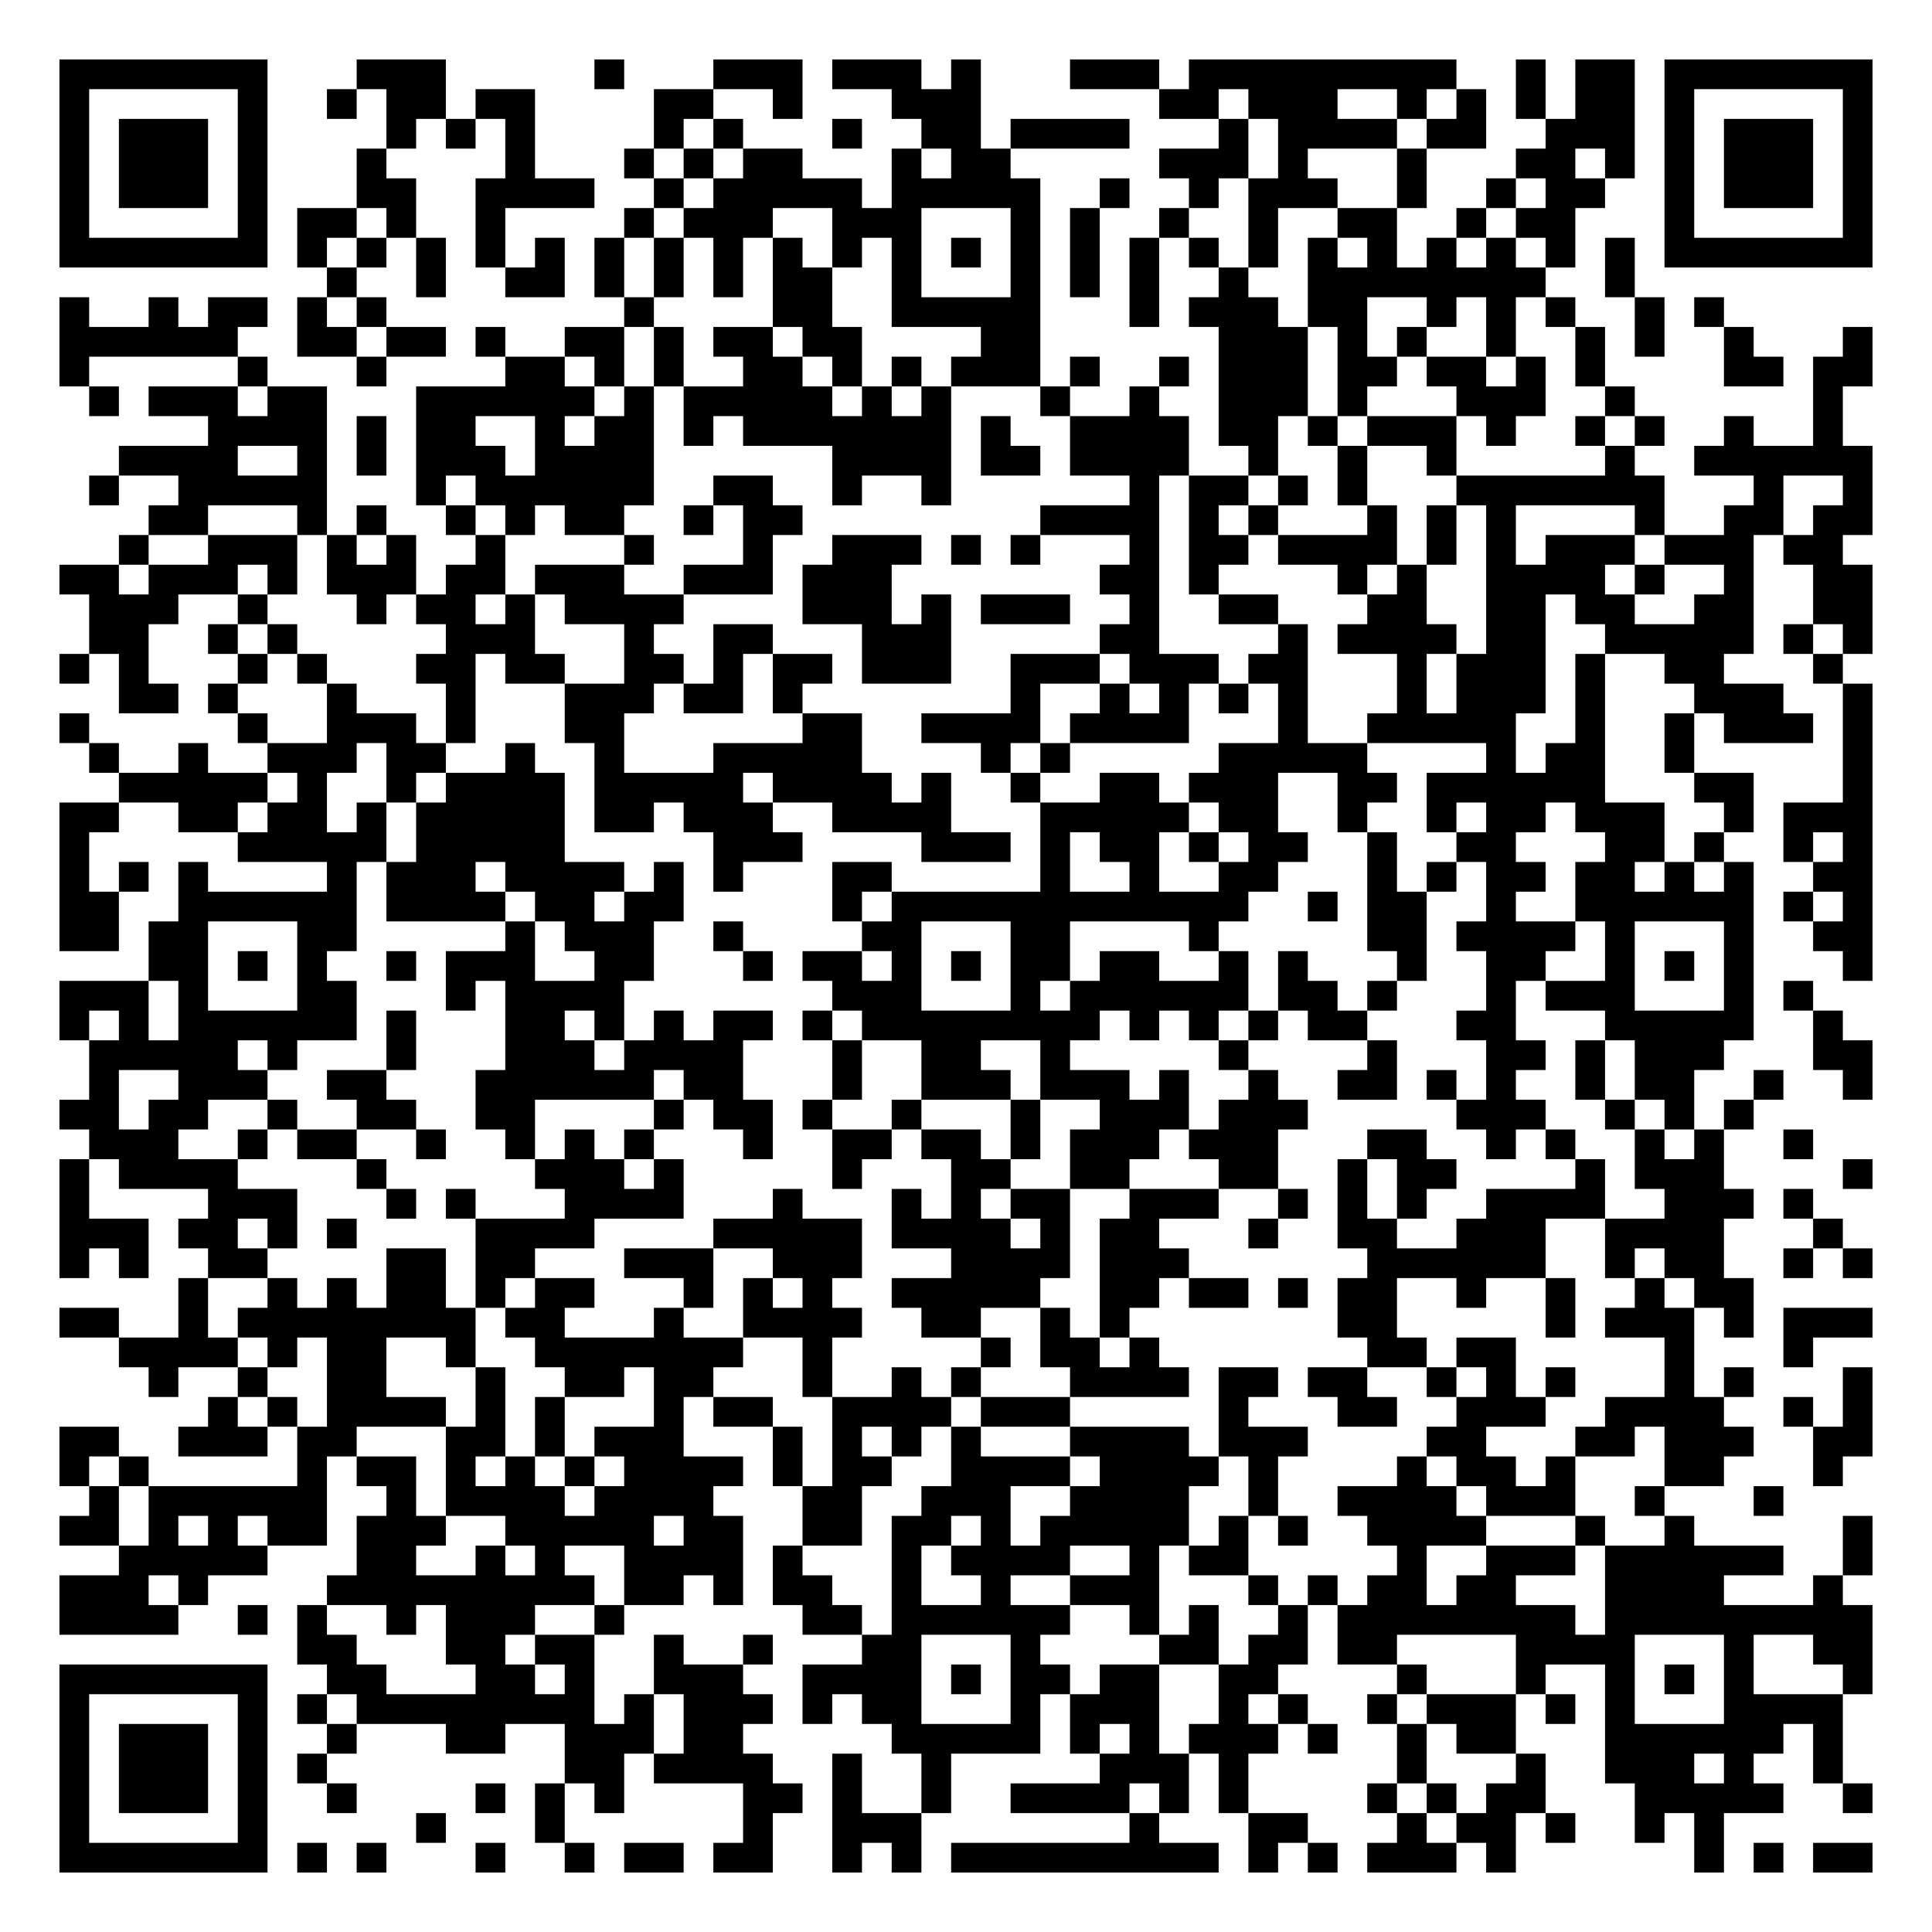
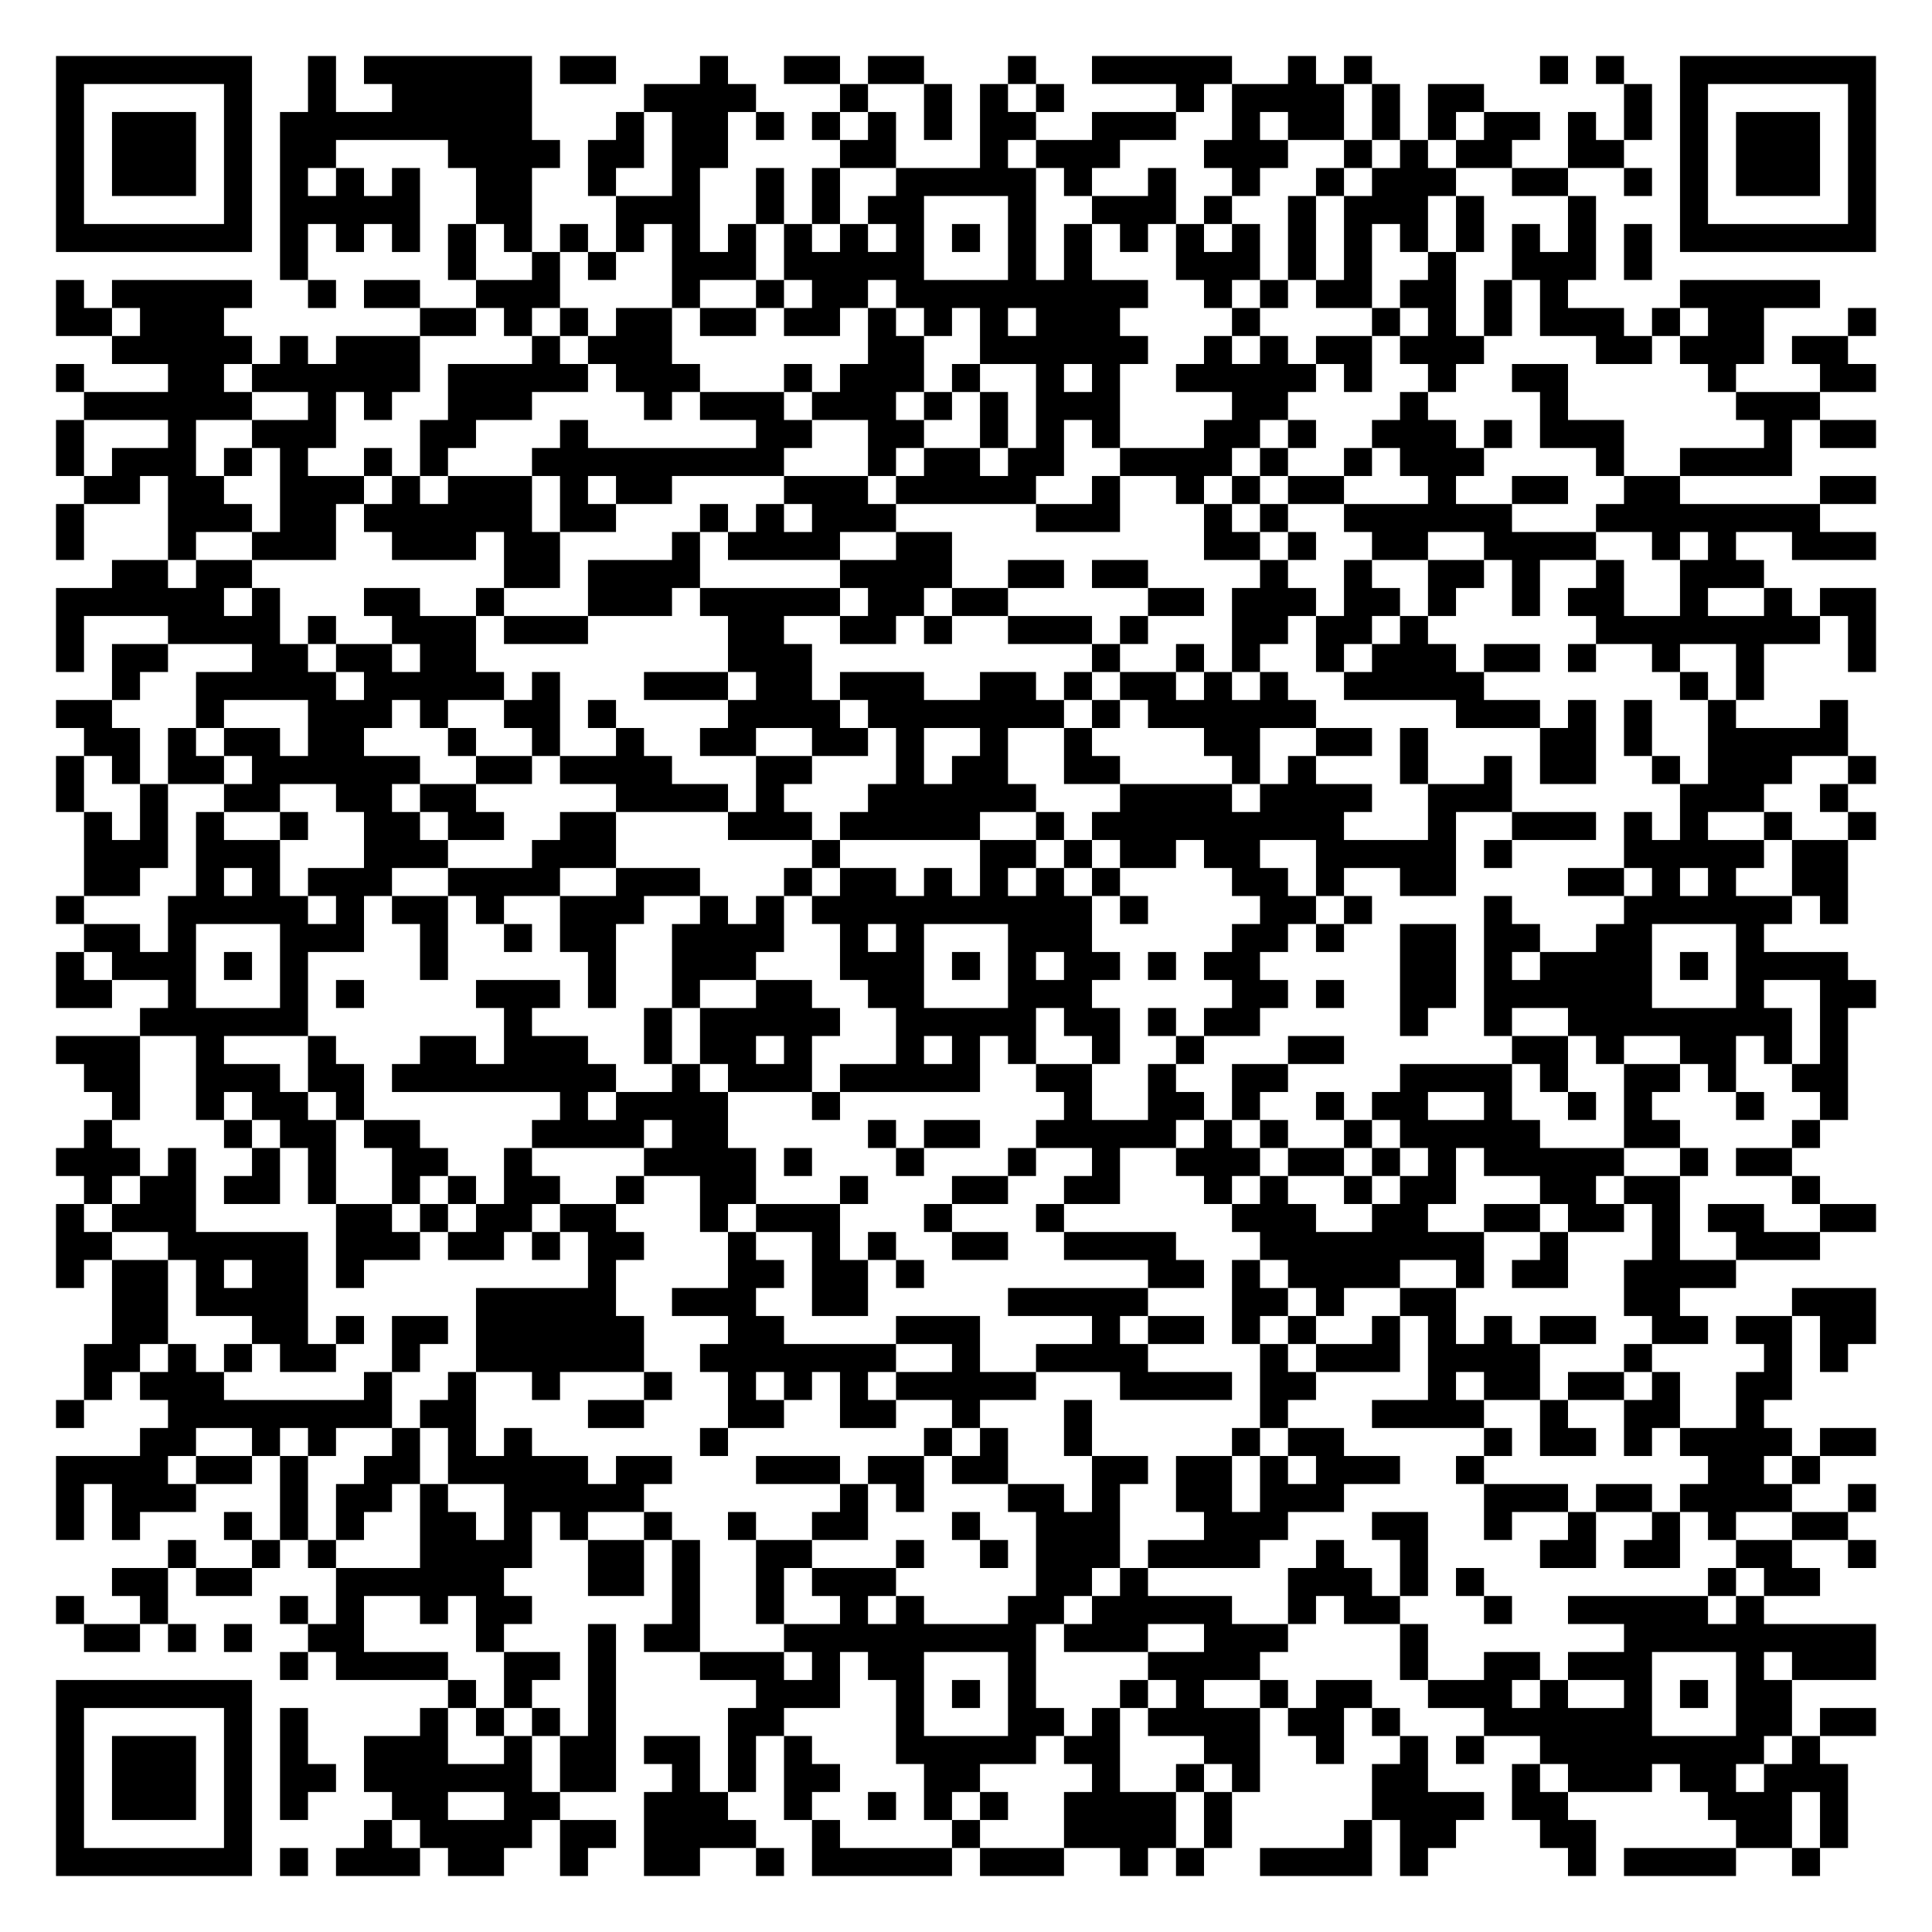
- <svg xmlns="http://www.w3.org/2000/svg" width="260" height="260" class="segno">
+ <svg xmlns="http://www.w3.org/2000/svg" width="276" height="276" class="segno">
  <g transform="scale(4)">
-     <path fill="#fff" d="M0 0h65v65h-65z" />
-     <path class="qrline" stroke="#000" d="M2 2.5h7m3 0h3m5 0h1m3 0h3m1 0h3m1 0h1m3 0h3m1 0h9m2 0h1m1 0h2m1 0h7m-61 1h1m5 0h1m2 0h1m1 0h2m1 0h2m4 0h2m2 0h1m3 0h3m6 0h2m1 0h3m2 0h1m1 0h1m1 0h1m1 0h2m1 0h1m5 0h1m-61 1h1m1 0h3m1 0h1m4 0h1m1 0h1m1 0h1m4 0h1m1 0h1m3 0h1m2 0h2m1 0h4m3 0h1m1 0h4m1 0h2m2 0h3m1 0h1m1 0h3m1 0h1m-61 1h1m1 0h3m1 0h1m3 0h1m4 0h1m3 0h1m1 0h1m1 0h2m3 0h1m1 0h2m5 0h3m1 0h1m3 0h1m3 0h2m1 0h1m1 0h1m1 0h3m1 0h1m-61 1h1m1 0h3m1 0h1m3 0h2m2 0h4m2 0h1m1 0h5m1 0h5m2 0h1m2 0h1m1 0h3m2 0h1m2 0h1m1 0h2m2 0h1m1 0h3m1 0h1m-61 1h1m5 0h1m1 0h2m1 0h1m2 0h1m4 0h1m1 0h3m2 0h3m3 0h1m1 0h1m2 0h1m2 0h1m2 0h2m2 0h1m1 0h2m3 0h1m5 0h1m-61 1h7m1 0h1m1 0h1m1 0h1m1 0h1m1 0h1m1 0h1m1 0h1m1 0h1m1 0h1m1 0h1m1 0h1m1 0h1m1 0h1m1 0h1m1 0h1m1 0h1m1 0h1m1 0h1m1 0h1m1 0h1m1 0h1m1 0h1m1 0h1m1 0h7m-52 1h1m2 0h1m2 0h2m1 0h1m1 0h1m1 0h1m1 0h2m2 0h1m3 0h1m1 0h1m1 0h1m2 0h1m2 0h8m2 0h1m-53 1h1m2 0h1m1 0h2m1 0h1m1 0h1m8 0h1m4 0h2m2 0h5m3 0h1m1 0h3m1 0h2m2 0h1m1 0h1m1 0h1m2 0h1m1 0h1m-56 1h6m2 0h2m1 0h2m1 0h1m2 0h2m1 0h1m1 0h2m1 0h2m4 0h2m6 0h3m1 0h1m1 0h1m2 0h1m2 0h1m1 0h1m2 0h1m3 0h1m-61 1h1m5 0h1m3 0h1m4 0h2m1 0h1m1 0h1m2 0h2m1 0h1m1 0h1m1 0h3m1 0h1m2 0h1m1 0h3m1 0h2m1 0h2m1 0h1m1 0h1m4 0h2m1 0h2m-60 1h1m1 0h3m1 0h2m3 0h6m1 0h1m1 0h5m1 0h1m1 0h1m3 0h1m2 0h1m2 0h3m1 0h1m3 0h3m2 0h1m6 0h1m-55 1h4m1 0h1m1 0h2m2 0h1m1 0h2m1 0h1m1 0h7m1 0h1m2 0h4m1 0h2m1 0h1m1 0h3m1 0h1m2 0h1m1 0h1m2 0h1m2 0h1m-58 1h4m2 0h1m1 0h1m1 0h3m1 0h4m6 0h4m1 0h2m1 0h4m2 0h1m2 0h1m2 0h1m5 0h1m2 0h6m-60 1h1m2 0h5m3 0h1m1 0h6m2 0h2m2 0h1m2 0h1m6 0h1m1 0h2m1 0h1m1 0h1m3 0h7m3 0h1m2 0h1m-58 1h2m3 0h1m1 0h1m2 0h1m1 0h1m1 0h2m2 0h1m1 0h2m8 0h4m1 0h1m1 0h1m3 0h1m1 0h1m1 0h1m4 0h1m2 0h2m1 0h2m-59 1h1m2 0h3m1 0h1m1 0h1m2 0h1m4 0h1m3 0h1m2 0h3m1 0h1m1 0h1m3 0h1m1 0h2m1 0h4m1 0h1m1 0h1m1 0h3m1 0h3m1 0h2m-60 1h2m1 0h3m1 0h1m1 0h3m1 0h2m1 0h3m2 0h3m1 0h3m7 0h2m1 0h1m4 0h1m1 0h1m2 0h4m1 0h1m2 0h1m2 0h2m-60 1h3m2 0h1m3 0h1m1 0h2m1 0h1m1 0h4m4 0h3m1 0h1m1 0h3m2 0h1m2 0h2m3 0h2m2 0h2m1 0h2m2 0h2m2 0h2m-60 1h2m2 0h1m1 0h1m5 0h3m3 0h1m2 0h2m3 0h3m5 0h2m4 0h1m1 0h4m1 0h2m2 0h5m1 0h1m1 0h1m-61 1h1m1 0h1m3 0h1m1 0h1m3 0h2m1 0h2m2 0h2m1 0h1m1 0h2m1 0h3m2 0h3m1 0h3m1 0h2m3 0h1m1 0h3m1 0h1m2 0h2m3 0h1m-58 1h2m1 0h1m3 0h1m3 0h1m3 0h3m1 0h2m1 0h1m7 0h1m2 0h1m1 0h1m1 0h1m1 0h1m3 0h1m1 0h3m1 0h1m3 0h3m2 0h1m-61 1h1m5 0h1m2 0h3m1 0h1m3 0h2m6 0h2m2 0h4m1 0h4m3 0h1m2 0h5m2 0h1m2 0h1m1 0h3m1 0h1m-60 1h1m2 0h1m2 0h3m1 0h2m2 0h1m2 0h1m3 0h5m4 0h1m1 0h1m5 0h5m4 0h1m1 0h2m2 0h1m5 0h1m-59 1h5m1 0h1m2 0h1m1 0h4m1 0h5m1 0h4m1 0h1m2 0h1m2 0h2m1 0h3m2 0h2m1 0h6m3 0h2m3 0h1m-61 1h2m2 0h2m1 0h2m1 0h1m1 0h5m1 0h2m1 0h3m2 0h4m3 0h5m1 0h2m2 0h1m2 0h1m1 0h2m1 0h3m2 0h1m1 0h3m-61 1h1m5 0h5m1 0h5m5 0h3m4 0h3m1 0h1m1 0h2m1 0h1m1 0h2m2 0h1m2 0h2m3 0h2m1 0h1m2 0h1m1 0h1m-61 1h1m1 0h1m1 0h1m4 0h1m1 0h3m1 0h4m1 0h1m1 0h1m3 0h2m5 0h1m2 0h1m2 0h2m3 0h1m1 0h1m1 0h2m1 0h2m1 0h1m1 0h1m2 0h2m-61 1h2m2 0h6m1 0h4m1 0h2m1 0h2m5 0h1m1 0h12m2 0h1m1 0h2m2 0h1m2 0h6m1 0h1m1 0h1m-61 1h2m1 0h2m3 0h2m5 0h1m1 0h3m2 0h1m4 0h2m3 0h2m4 0h1m5 0h2m1 0h4m1 0h1m3 0h1m2 0h2m-58 1h2m1 0h1m1 0h1m2 0h1m1 0h3m2 0h2m3 0h1m1 0h2m1 0h1m1 0h1m1 0h2m1 0h2m2 0h1m1 0h1m3 0h1m2 0h2m2 0h1m1 0h1m1 0h1m3 0h1m-61 1h3m1 0h1m3 0h2m3 0h1m1 0h4m7 0h3m3 0h1m1 0h6m1 0h2m1 0h1m3 0h1m1 0h3m3 0h1m1 0h1m-59 1h1m1 0h1m1 0h6m1 0h1m3 0h2m1 0h1m1 0h1m1 0h2m1 0h1m1 0h8m1 0h1m1 0h1m1 0h1m1 0h2m3 0h2m3 0h5m2 0h1m-59 1h5m1 0h1m3 0h1m3 0h3m1 0h4m3 0h1m2 0h2m2 0h1m5 0h1m4 0h1m3 0h2m1 0h1m1 0h3m3 0h2m-60 1h1m2 0h3m2 0h2m3 0h6m1 0h2m3 0h1m2 0h3m1 0h3m1 0h1m2 0h1m2 0h2m1 0h1m1 0h1m2 0h1m1 0h2m2 0h1m2 0h1m-61 1h2m1 0h2m2 0h1m2 0h2m2 0h2m4 0h1m1 0h2m1 0h1m2 0h1m3 0h1m2 0h3m1 0h3m5 0h3m2 0h1m1 0h1m1 0h1m-56 1h3m2 0h1m1 0h2m2 0h1m2 0h1m1 0h1m1 0h1m3 0h1m2 0h2m1 0h2m1 0h1m1 0h3m1 0h3m3 0h2m2 0h1m1 0h1m2 0h1m1 0h1m2 0h1m-59 1h1m1 0h4m4 0h1m5 0h3m1 0h1m5 0h1m3 0h2m2 0h2m3 0h2m2 0h1m1 0h2m4 0h1m1 0h3m4 0h1m-61 1h1m4 0h3m3 0h1m1 0h1m3 0h4m3 0h1m3 0h1m1 0h1m1 0h2m2 0h3m2 0h1m1 0h1m1 0h1m2 0h4m2 0h3m1 0h1m-59 1h3m1 0h2m1 0h1m1 0h1m4 0h4m4 0h5m1 0h4m1 0h1m1 0h2m3 0h1m2 0h2m2 0h3m2 0h4m3 0h1m-60 1h1m1 0h1m2 0h2m4 0h2m1 0h2m3 0h3m2 0h3m3 0h4m1 0h3m6 0h6m2 0h1m1 0h2m2 0h1m1 0h1m-57 1h1m2 0h1m1 0h1m1 0h2m1 0h1m1 0h2m3 0h1m1 0h1m1 0h1m2 0h5m2 0h2m1 0h2m1 0h1m1 0h2m2 0h1m2 0h1m2 0h1m1 0h2m-57 1h2m2 0h1m1 0h8m1 0h2m3 0h1m2 0h4m2 0h2m2 0h1m1 0h1m7 0h2m5 0h1m1 0h3m1 0h1m1 0h3m-59 1h4m1 0h1m1 0h2m2 0h1m2 0h7m2 0h1m5 0h1m1 0h2m1 0h1m7 0h2m1 0h2m5 0h1m3 0h1m-56 1h1m2 0h1m2 0h2m3 0h1m2 0h2m1 0h2m3 0h1m2 0h1m1 0h1m3 0h4m1 0h2m1 0h2m2 0h1m1 0h1m1 0h1m3 0h1m1 0h1m3 0h1m-56 1h1m1 0h1m1 0h4m1 0h1m1 0h1m3 0h1m1 0h2m2 0h4m1 0h3m5 0h1m3 0h2m2 0h3m2 0h4m2 0h1m1 0h1m-61 1h2m2 0h3m1 0h2m3 0h2m1 0h1m1 0h3m3 0h1m1 0h1m1 0h1m1 0h1m3 0h4m1 0h3m4 0h2m3 0h2m1 0h3m2 0h2m-61 1h1m1 0h1m5 0h1m1 0h2m1 0h1m1 0h1m1 0h1m1 0h4m1 0h1m1 0h2m2 0h4m1 0h4m1 0h1m4 0h1m1 0h2m1 0h1m3 0h2m3 0h1m-59 1h1m1 0h6m2 0h1m1 0h4m1 0h4m3 0h2m2 0h3m2 0h4m2 0h1m2 0h4m1 0h3m2 0h1m3 0h1m-58 1h2m1 0h1m1 0h1m1 0h2m1 0h3m2 0h5m1 0h2m2 0h2m1 0h2m1 0h1m1 0h5m1 0h1m1 0h1m2 0h4m3 0h1m2 0h1m5 0h1m-59 1h5m3 0h2m2 0h1m1 0h1m2 0h4m1 0h1m3 0h1m1 0h4m2 0h1m1 0h2m5 0h1m2 0h3m1 0h6m2 0h1m-61 1h3m1 0h1m4 0h9m1 0h2m1 0h1m1 0h2m2 0h1m2 0h1m2 0h3m3 0h1m1 0h1m1 0h2m1 0h2m3 0h4m3 0h1m-60 1h4m2 0h1m1 0h1m2 0h1m1 0h3m2 0h1m6 0h2m1 0h6m2 0h1m1 0h1m2 0h1m1 0h8m1 0h9m-53 1h2m3 0h2m1 0h2m2 0h1m2 0h1m3 0h2m3 0h1m4 0h2m1 0h2m1 0h2m4 0h4m3 0h1m2 0h2m-61 1h7m2 0h2m3 0h2m1 0h1m2 0h3m2 0h4m1 0h1m1 0h2m1 0h2m2 0h2m4 0h1m3 0h1m2 0h1m1 0h1m1 0h1m3 0h1m-61 1h1m5 0h1m1 0h1m1 0h8m1 0h1m1 0h3m1 0h1m1 0h2m3 0h1m1 0h3m2 0h1m1 0h1m2 0h1m1 0h3m1 0h1m1 0h1m3 0h4m-60 1h1m1 0h3m1 0h1m2 0h1m3 0h2m2 0h3m1 0h2m5 0h5m1 0h1m1 0h1m1 0h3m1 0h1m2 0h1m1 0h2m3 0h6m1 0h1m-60 1h1m1 0h3m1 0h1m1 0h1m8 0h2m1 0h4m2 0h1m2 0h1m5 0h3m1 0h1m5 0h1m3 0h1m2 0h3m1 0h1m2 0h1m-60 1h1m1 0h3m1 0h1m2 0h1m4 0h1m1 0h1m1 0h1m4 0h2m1 0h1m2 0h1m2 0h4m1 0h1m1 0h1m4 0h1m1 0h1m1 0h2m3 0h5m2 0h1m-61 1h1m5 0h1m5 0h1m3 0h1m6 0h1m2 0h3m7 0h1m3 0h2m3 0h1m1 0h2m1 0h1m2 0h1m1 0h1m-56 1h7m1 0h1m1 0h1m3 0h1m2 0h1m1 0h2m1 0h2m2 0h1m1 0h1m1 0h9m1 0h1m1 0h1m1 0h3m1 0h1m6 0h1m1 0h1m1 0h2" />
+     <path fill="#fff" d="M0 0h69v69h-69z" />
+     <path class="qrline" stroke="#000" d="M2 2.5h7m2 0h1m1 0h6m1 0h2m3 0h1m2 0h2m1 0h2m3 0h1m2 0h5m2 0h1m1 0h1m6 0h1m1 0h1m2 0h7m-65 1h1m5 0h1m2 0h1m2 0h5m4 0h4m3 0h1m2 0h1m1 0h1m1 0h1m4 0h1m1 0h4m1 0h1m1 0h2m5 0h1m1 0h1m5 0h1m-65 1h1m1 0h3m1 0h1m1 0h9m3 0h1m1 0h2m1 0h1m1 0h1m1 0h1m1 0h1m1 0h2m2 0h3m2 0h1m1 0h2m1 0h1m1 0h1m1 0h2m1 0h1m1 0h1m1 0h1m1 0h3m1 0h1m-65 1h1m1 0h3m1 0h1m1 0h2m4 0h4m1 0h2m1 0h2m4 0h2m3 0h1m1 0h3m3 0h3m2 0h1m1 0h1m1 0h2m2 0h2m2 0h1m1 0h3m1 0h1m-65 1h1m1 0h3m1 0h1m1 0h1m1 0h1m1 0h1m2 0h2m2 0h1m2 0h1m2 0h1m1 0h1m2 0h5m1 0h1m2 0h1m2 0h1m2 0h1m1 0h3m2 0h2m2 0h1m1 0h1m1 0h3m1 0h1m-65 1h1m5 0h1m1 0h5m2 0h2m3 0h3m2 0h1m1 0h1m1 0h2m3 0h1m2 0h3m1 0h1m2 0h1m1 0h3m1 0h1m3 0h1m3 0h1m5 0h1m-65 1h7m1 0h1m1 0h1m1 0h1m1 0h1m1 0h1m1 0h1m1 0h1m1 0h1m1 0h1m1 0h1m1 0h1m1 0h1m1 0h1m1 0h1m1 0h1m1 0h1m1 0h1m1 0h1m1 0h1m1 0h1m1 0h1m1 0h1m1 0h1m1 0h1m1 0h1m1 0h7m-57 1h1m5 0h1m2 0h1m1 0h1m2 0h3m1 0h5m3 0h1m1 0h1m3 0h3m1 0h1m1 0h1m2 0h1m2 0h3m1 0h1m-57 1h1m1 0h5m2 0h1m1 0h2m2 0h3m4 0h1m2 0h1m1 0h2m1 0h9m2 0h1m1 0h1m1 0h2m1 0h2m1 0h1m1 0h1m4 0h5m-63 1h2m1 0h3m7 0h2m1 0h1m1 0h1m1 0h2m1 0h2m1 0h2m1 0h1m1 0h1m1 0h1m1 0h3m4 0h1m4 0h1m1 0h1m1 0h1m1 0h3m1 0h1m1 0h2m3 0h1m-63 1h5m1 0h1m1 0h3m4 0h1m1 0h3m7 0h2m2 0h6m2 0h1m1 0h1m1 0h2m1 0h3m4 0h2m1 0h3m1 0h2m-64 1h1m3 0h2m1 0h6m1 0h5m1 0h3m3 0h1m1 0h3m1 0h1m2 0h1m1 0h1m2 0h5m1 0h1m2 0h1m2 0h2m5 0h1m3 0h2m-64 1h6m2 0h1m1 0h1m2 0h3m4 0h1m1 0h3m1 0h3m1 0h1m1 0h1m1 0h3m4 0h2m4 0h1m4 0h1m6 0h3m-63 1h1m3 0h1m2 0h3m3 0h2m3 0h1m6 0h2m2 0h2m2 0h1m1 0h1m1 0h1m3 0h2m1 0h1m2 0h3m1 0h1m1 0h3m5 0h1m1 0h2m-65 1h1m1 0h3m1 0h1m1 0h1m2 0h1m1 0h1m3 0h9m3 0h1m1 0h2m1 0h2m2 0h4m1 0h1m2 0h1m1 0h3m4 0h1m2 0h4m-61 1h2m1 0h2m2 0h3m1 0h1m1 0h3m1 0h1m1 0h2m4 0h3m1 0h5m2 0h1m2 0h1m1 0h1m1 0h2m3 0h1m2 0h2m2 0h2m5 0h2m-65 1h1m3 0h3m1 0h2m1 0h6m1 0h2m3 0h1m1 0h1m1 0h3m5 0h3m3 0h1m1 0h1m2 0h6m3 0h8m-63 1h1m3 0h1m2 0h3m2 0h3m1 0h2m4 0h1m1 0h4m2 0h2m9 0h2m1 0h1m2 0h2m2 0h4m2 0h1m1 0h1m2 0h3m-63 1h2m1 0h2m9 0h2m1 0h4m5 0h4m2 0h2m1 0h2m4 0h1m2 0h1m2 0h2m1 0h1m2 0h1m2 0h3m-61 1h6m1 0h1m3 0h2m2 0h1m3 0h3m1 0h5m1 0h2m1 0h2m5 0h2m1 0h3m1 0h2m1 0h1m2 0h1m1 0h2m2 0h1m2 0h1m1 0h2m-65 1h1m3 0h4m1 0h1m2 0h3m1 0h3m5 0h2m2 0h2m1 0h1m2 0h3m1 0h1m3 0h2m1 0h2m1 0h1m6 0h8m1 0h1m-65 1h1m1 0h2m3 0h2m1 0h2m1 0h2m9 0h3m10 0h1m2 0h1m1 0h1m2 0h1m1 0h3m1 0h2m1 0h1m2 0h1m2 0h1m3 0h1m-63 1h1m2 0h5m1 0h5m1 0h1m3 0h3m1 0h2m1 0h3m2 0h2m1 0h1m1 0h2m1 0h1m1 0h1m2 0h5m7 0h1m1 0h1m-61 1h2m3 0h1m3 0h3m1 0h1m2 0h2m1 0h1m4 0h4m1 0h7m1 0h1m1 0h6m5 0h3m1 0h1m1 0h1m2 0h1m3 0h1m-63 1h2m1 0h1m1 0h2m1 0h2m3 0h1m2 0h1m2 0h1m2 0h2m2 0h2m1 0h1m2 0h1m2 0h1m4 0h2m2 0h2m1 0h1m4 0h2m1 0h1m2 0h5m-64 1h1m1 0h1m1 0h2m1 0h6m2 0h2m1 0h4m3 0h2m3 0h1m1 0h2m2 0h2m4 0h1m1 0h1m3 0h1m2 0h1m1 0h2m2 0h1m1 0h3m2 0h1m-65 1h1m2 0h1m2 0h2m2 0h2m1 0h2m5 0h4m1 0h1m3 0h6m3 0h4m1 0h4m2 0h3m6 0h3m2 0h1m-63 1h1m1 0h1m1 0h1m2 0h1m2 0h2m1 0h2m2 0h2m4 0h3m1 0h5m2 0h1m1 0h9m3 0h1m2 0h3m1 0h1m1 0h1m2 0h1m2 0h1m-64 1h3m1 0h3m3 0h3m3 0h3m7 0h1m5 0h2m1 0h1m1 0h2m1 0h2m2 0h5m1 0h1m4 0h5m1 0h2m-63 1h2m2 0h1m1 0h1m1 0h3m2 0h4m2 0h3m3 0h1m1 0h2m1 0h1m1 0h1m1 0h1m1 0h1m4 0h2m1 0h1m2 0h2m4 0h2m1 0h1m1 0h1m2 0h2m-64 1h1m3 0h5m1 0h1m1 0h2m1 0h1m2 0h3m2 0h1m1 0h1m1 0h10m1 0h1m4 0h2m1 0h1m4 0h1m4 0h6m1 0h1m-63 1h2m1 0h1m3 0h3m2 0h1m2 0h1m1 0h2m2 0h4m2 0h1m1 0h1m3 0h3m5 0h2m1 0h1m2 0h2m1 0h2m2 0h2m3 0h1m-61 1h1m1 0h3m1 0h1m1 0h1m4 0h1m5 0h1m2 0h3m3 0h3m1 0h1m1 0h1m1 0h2m1 0h1m1 0h2m5 0h2m1 0h1m1 0h4m1 0h1m1 0h4m-64 1h2m2 0h1m3 0h1m1 0h1m4 0h3m1 0h1m2 0h1m2 0h2m2 0h2m3 0h3m5 0h2m1 0h1m2 0h2m1 0h6m3 0h1m2 0h2m-62 1h6m7 0h1m4 0h1m1 0h5m2 0h5m1 0h2m1 0h1m1 0h2m5 0h1m2 0h1m2 0h8m1 0h1m-64 1h3m2 0h1m3 0h1m3 0h2m1 0h3m2 0h1m1 0h2m1 0h1m3 0h1m1 0h1m1 0h1m2 0h1m2 0h1m3 0h2m6 0h2m1 0h1m2 0h2m1 0h1m1 0h1m-63 1h2m2 0h3m1 0h2m1 0h8m2 0h1m1 0h3m1 0h5m2 0h2m2 0h1m2 0h2m4 0h4m1 0h1m2 0h2m1 0h1m2 0h2m-62 1h1m2 0h1m1 0h2m1 0h1m7 0h1m1 0h4m3 0h1m8 0h1m2 0h2m1 0h1m2 0h1m1 0h2m2 0h1m2 0h1m1 0h1m3 0h1m2 0h1m-63 1h1m4 0h1m1 0h2m1 0h2m4 0h4m1 0h2m5 0h1m1 0h2m2 0h5m1 0h1m1 0h1m2 0h1m1 0h5m3 0h2m4 0h1m-63 1h3m1 0h1m2 0h1m1 0h1m2 0h2m2 0h1m4 0h4m1 0h1m3 0h1m3 0h1m2 0h1m2 0h3m1 0h2m1 0h1m1 0h1m1 0h5m2 0h1m1 0h2m-61 1h1m1 0h2m1 0h2m1 0h1m2 0h1m1 0h1m1 0h2m2 0h1m2 0h2m3 0h1m3 0h2m2 0h2m3 0h1m1 0h1m2 0h1m1 0h2m3 0h2m1 0h2m4 0h1m-63 1h1m1 0h3m5 0h2m1 0h1m1 0h2m1 0h2m3 0h1m1 0h3m3 0h1m3 0h1m6 0h3m2 0h2m2 0h2m1 0h2m1 0h1m1 0h2m2 0h2m-65 1h2m2 0h5m1 0h3m1 0h2m1 0h1m1 0h2m3 0h1m2 0h1m1 0h1m2 0h2m2 0h4m3 0h8m2 0h1m3 0h1m2 0h3m-63 1h1m1 0h2m1 0h1m1 0h2m1 0h1m8 0h1m4 0h2m1 0h2m1 0h1m8 0h2m1 0h1m1 0h4m2 0h1m1 0h2m2 0h4m-58 1h2m1 0h4m6 0h5m2 0h3m2 0h2m5 0h5m3 0h2m1 0h1m2 0h2m6 0h2m4 0h3m-63 1h2m3 0h2m1 0h1m1 0h2m1 0h6m3 0h2m4 0h3m4 0h1m1 0h2m1 0h1m1 0h1m2 0h1m1 0h1m1 0h1m1 0h2m2 0h2m1 0h2m1 0h2m-64 1h2m1 0h1m1 0h1m1 0h2m2 0h1m2 0h6m2 0h7m2 0h1m2 0h4m4 0h1m1 0h3m1 0h4m3 0h1m4 0h1m1 0h1m-63 1h1m1 0h3m5 0h1m2 0h1m2 0h1m3 0h1m2 0h1m1 0h1m1 0h1m1 0h5m3 0h4m1 0h2m4 0h1m1 0h2m1 0h2m1 0h1m2 0h2m-62 1h1m3 0h8m1 0h2m4 0h2m3 0h2m2 0h2m2 0h1m3 0h1m6 0h1m3 0h4m2 0h1m2 0h2m2 0h1m-58 1h2m2 0h1m1 0h1m2 0h1m1 0h1m1 0h1m6 0h1m7 0h1m1 0h1m2 0h1m5 0h1m1 0h2m5 0h1m1 0h2m1 0h1m1 0h4m1 0h2m-65 1h4m1 0h2m1 0h1m2 0h2m1 0h5m1 0h2m3 0h3m1 0h2m1 0h2m3 0h2m1 0h2m1 0h1m1 0h3m2 0h1m8 0h2m1 0h1m-63 1h1m1 0h3m3 0h1m1 0h2m1 0h1m2 0h5m7 0h1m1 0h1m3 0h2m1 0h1m2 0h2m1 0h3m5 0h3m1 0h2m1 0h4m2 0h1m-65 1h1m1 0h1m3 0h1m1 0h1m1 0h1m2 0h2m1 0h1m1 0h1m2 0h1m2 0h1m2 0h2m3 0h1m2 0h3m3 0h3m3 0h2m2 0h1m2 0h1m2 0h1m1 0h1m2 0h2m-60 1h1m2 0h1m1 0h1m3 0h4m2 0h2m1 0h1m2 0h2m3 0h1m2 0h1m1 0h3m1 0h4m2 0h1m2 0h1m4 0h2m1 0h2m2 0h2m2 0h1m-63 1h2m1 0h2m3 0h6m3 0h2m1 0h1m2 0h1m1 0h3m5 0h2m1 0h1m5 0h3m1 0h1m1 0h1m8 0h1m1 0h2m-63 1h1m2 0h1m4 0h1m1 0h1m2 0h1m1 0h2m5 0h1m2 0h1m2 0h1m1 0h1m3 0h2m1 0h5m2 0h1m1 0h2m3 0h1m2 0h5m1 0h1m-60 1h2m1 0h1m1 0h1m2 0h2m4 0h1m3 0h1m1 0h2m3 0h9m1 0h3m2 0h3m4 0h1m7 0h9m-57 1h1m1 0h4m2 0h2m1 0h1m3 0h3m1 0h1m1 0h2m3 0h1m4 0h4m5 0h1m2 0h2m1 0h3m3 0h1m1 0h3m-65 1h7m7 0h1m1 0h1m2 0h1m5 0h3m2 0h1m1 0h1m1 0h1m3 0h1m1 0h1m2 0h1m1 0h2m2 0h3m1 0h1m2 0h1m1 0h1m1 0h2m-62 1h1m5 0h1m1 0h1m4 0h1m1 0h1m1 0h1m1 0h1m4 0h2m4 0h1m3 0h2m1 0h1m1 0h4m1 0h2m1 0h1m3 0h6m3 0h2m1 0h2m-65 1h1m1 0h3m1 0h1m1 0h1m2 0h3m2 0h1m1 0h2m1 0h2m1 0h1m1 0h1m3 0h5m1 0h2m3 0h2m2 0h1m2 0h1m1 0h1m2 0h8m1 0h1m-63 1h1m1 0h3m1 0h1m1 0h2m1 0h6m1 0h2m2 0h1m1 0h1m1 0h2m3 0h2m4 0h1m2 0h1m1 0h1m4 0h2m3 0h1m1 0h3m1 0h2m1 0h3m-64 1h1m1 0h3m1 0h1m1 0h1m3 0h2m2 0h2m3 0h3m2 0h1m2 0h1m1 0h1m1 0h1m2 0h4m1 0h1m5 0h4m1 0h2m5 0h3m1 0h1m-64 1h1m5 0h1m4 0h1m1 0h4m1 0h2m1 0h4m2 0h1m4 0h1m3 0h4m1 0h1m4 0h1m1 0h2m3 0h2m5 0h2m1 0h1m-64 1h7m1 0h1m1 0h3m1 0h2m2 0h1m2 0h2m2 0h1m1 0h5m1 0h3m2 0h1m1 0h1m2 0h4m1 0h1m5 0h1m1 0h4m2 0h1" />
  </g>
</svg>
